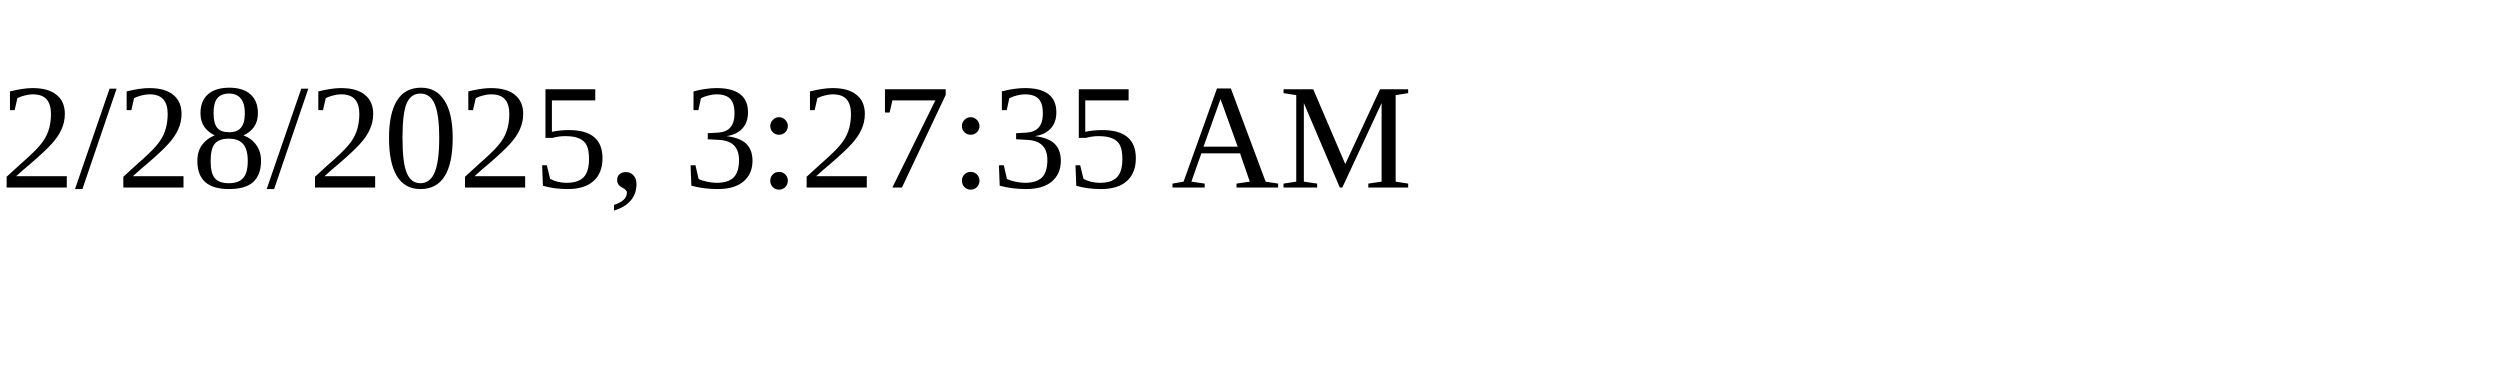
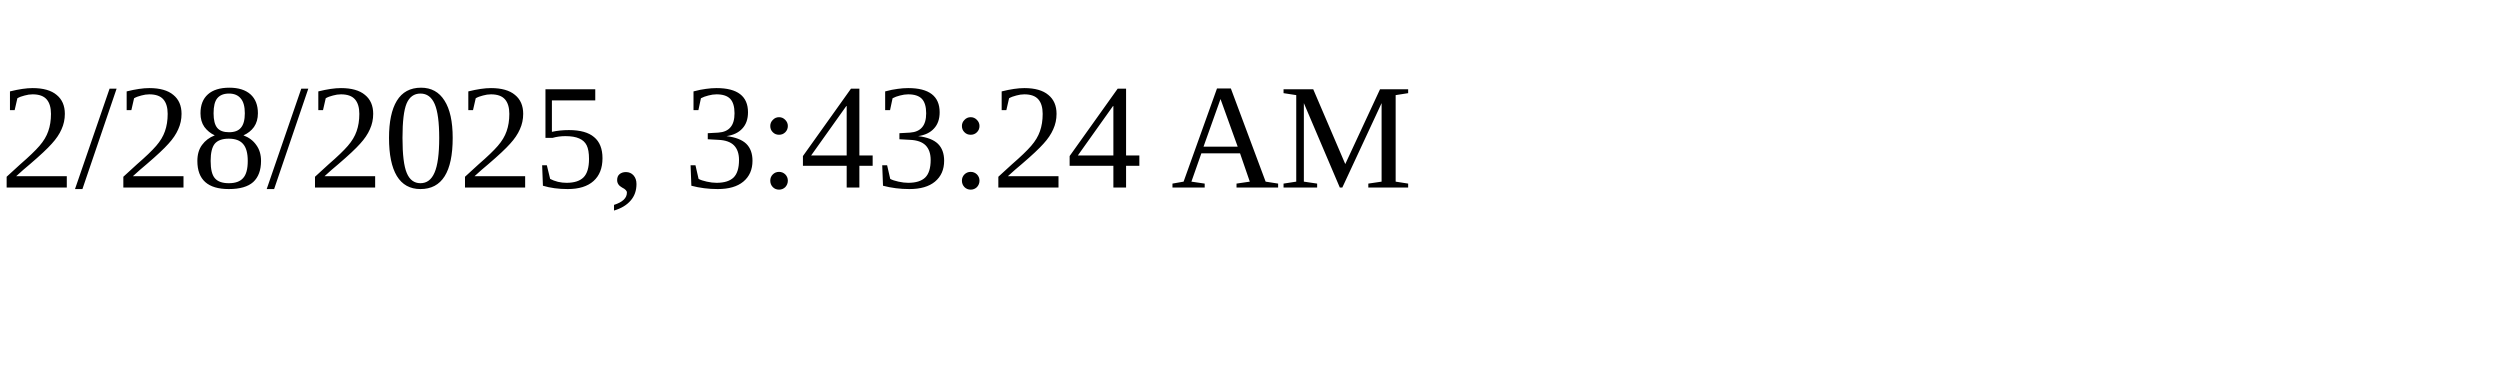
<svg xmlns="http://www.w3.org/2000/svg" height="30" width="200">
-   <text x="0" y="15">2/28/2025, 3:27:35 AM</text>
+   <text x="0" y="15">2/28/2025, 3:43:24 AM</text>
</svg>
